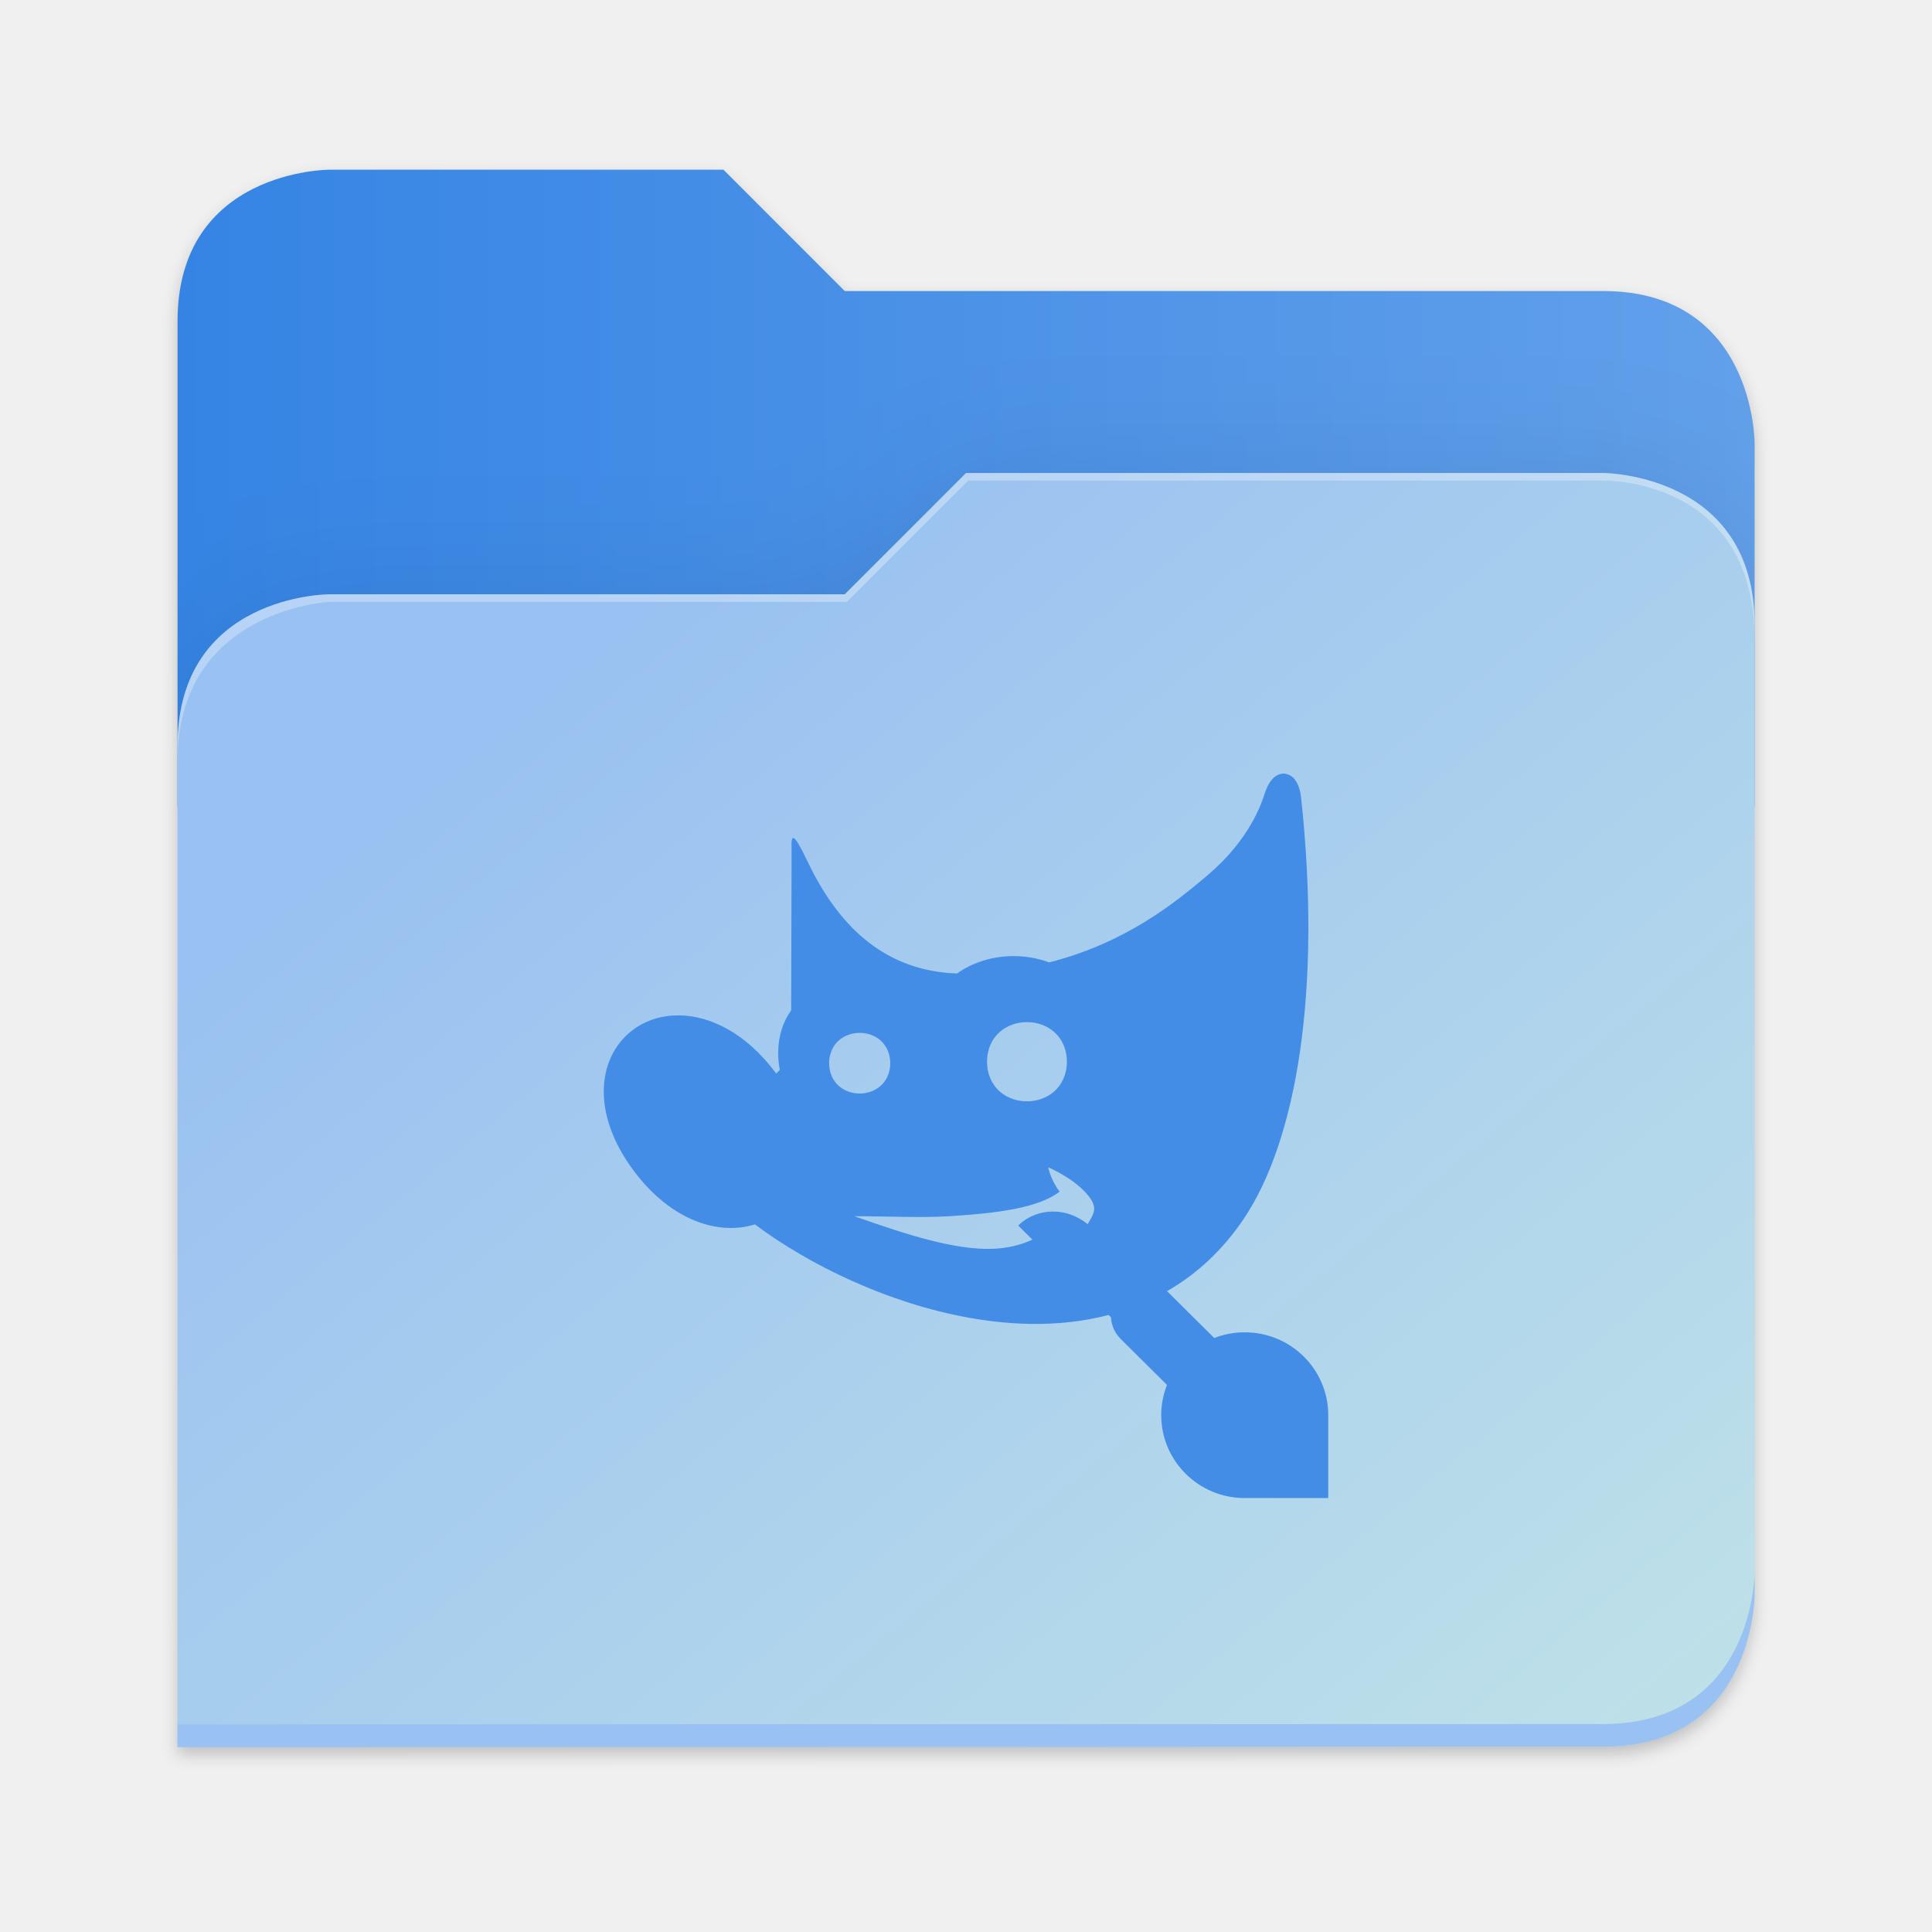
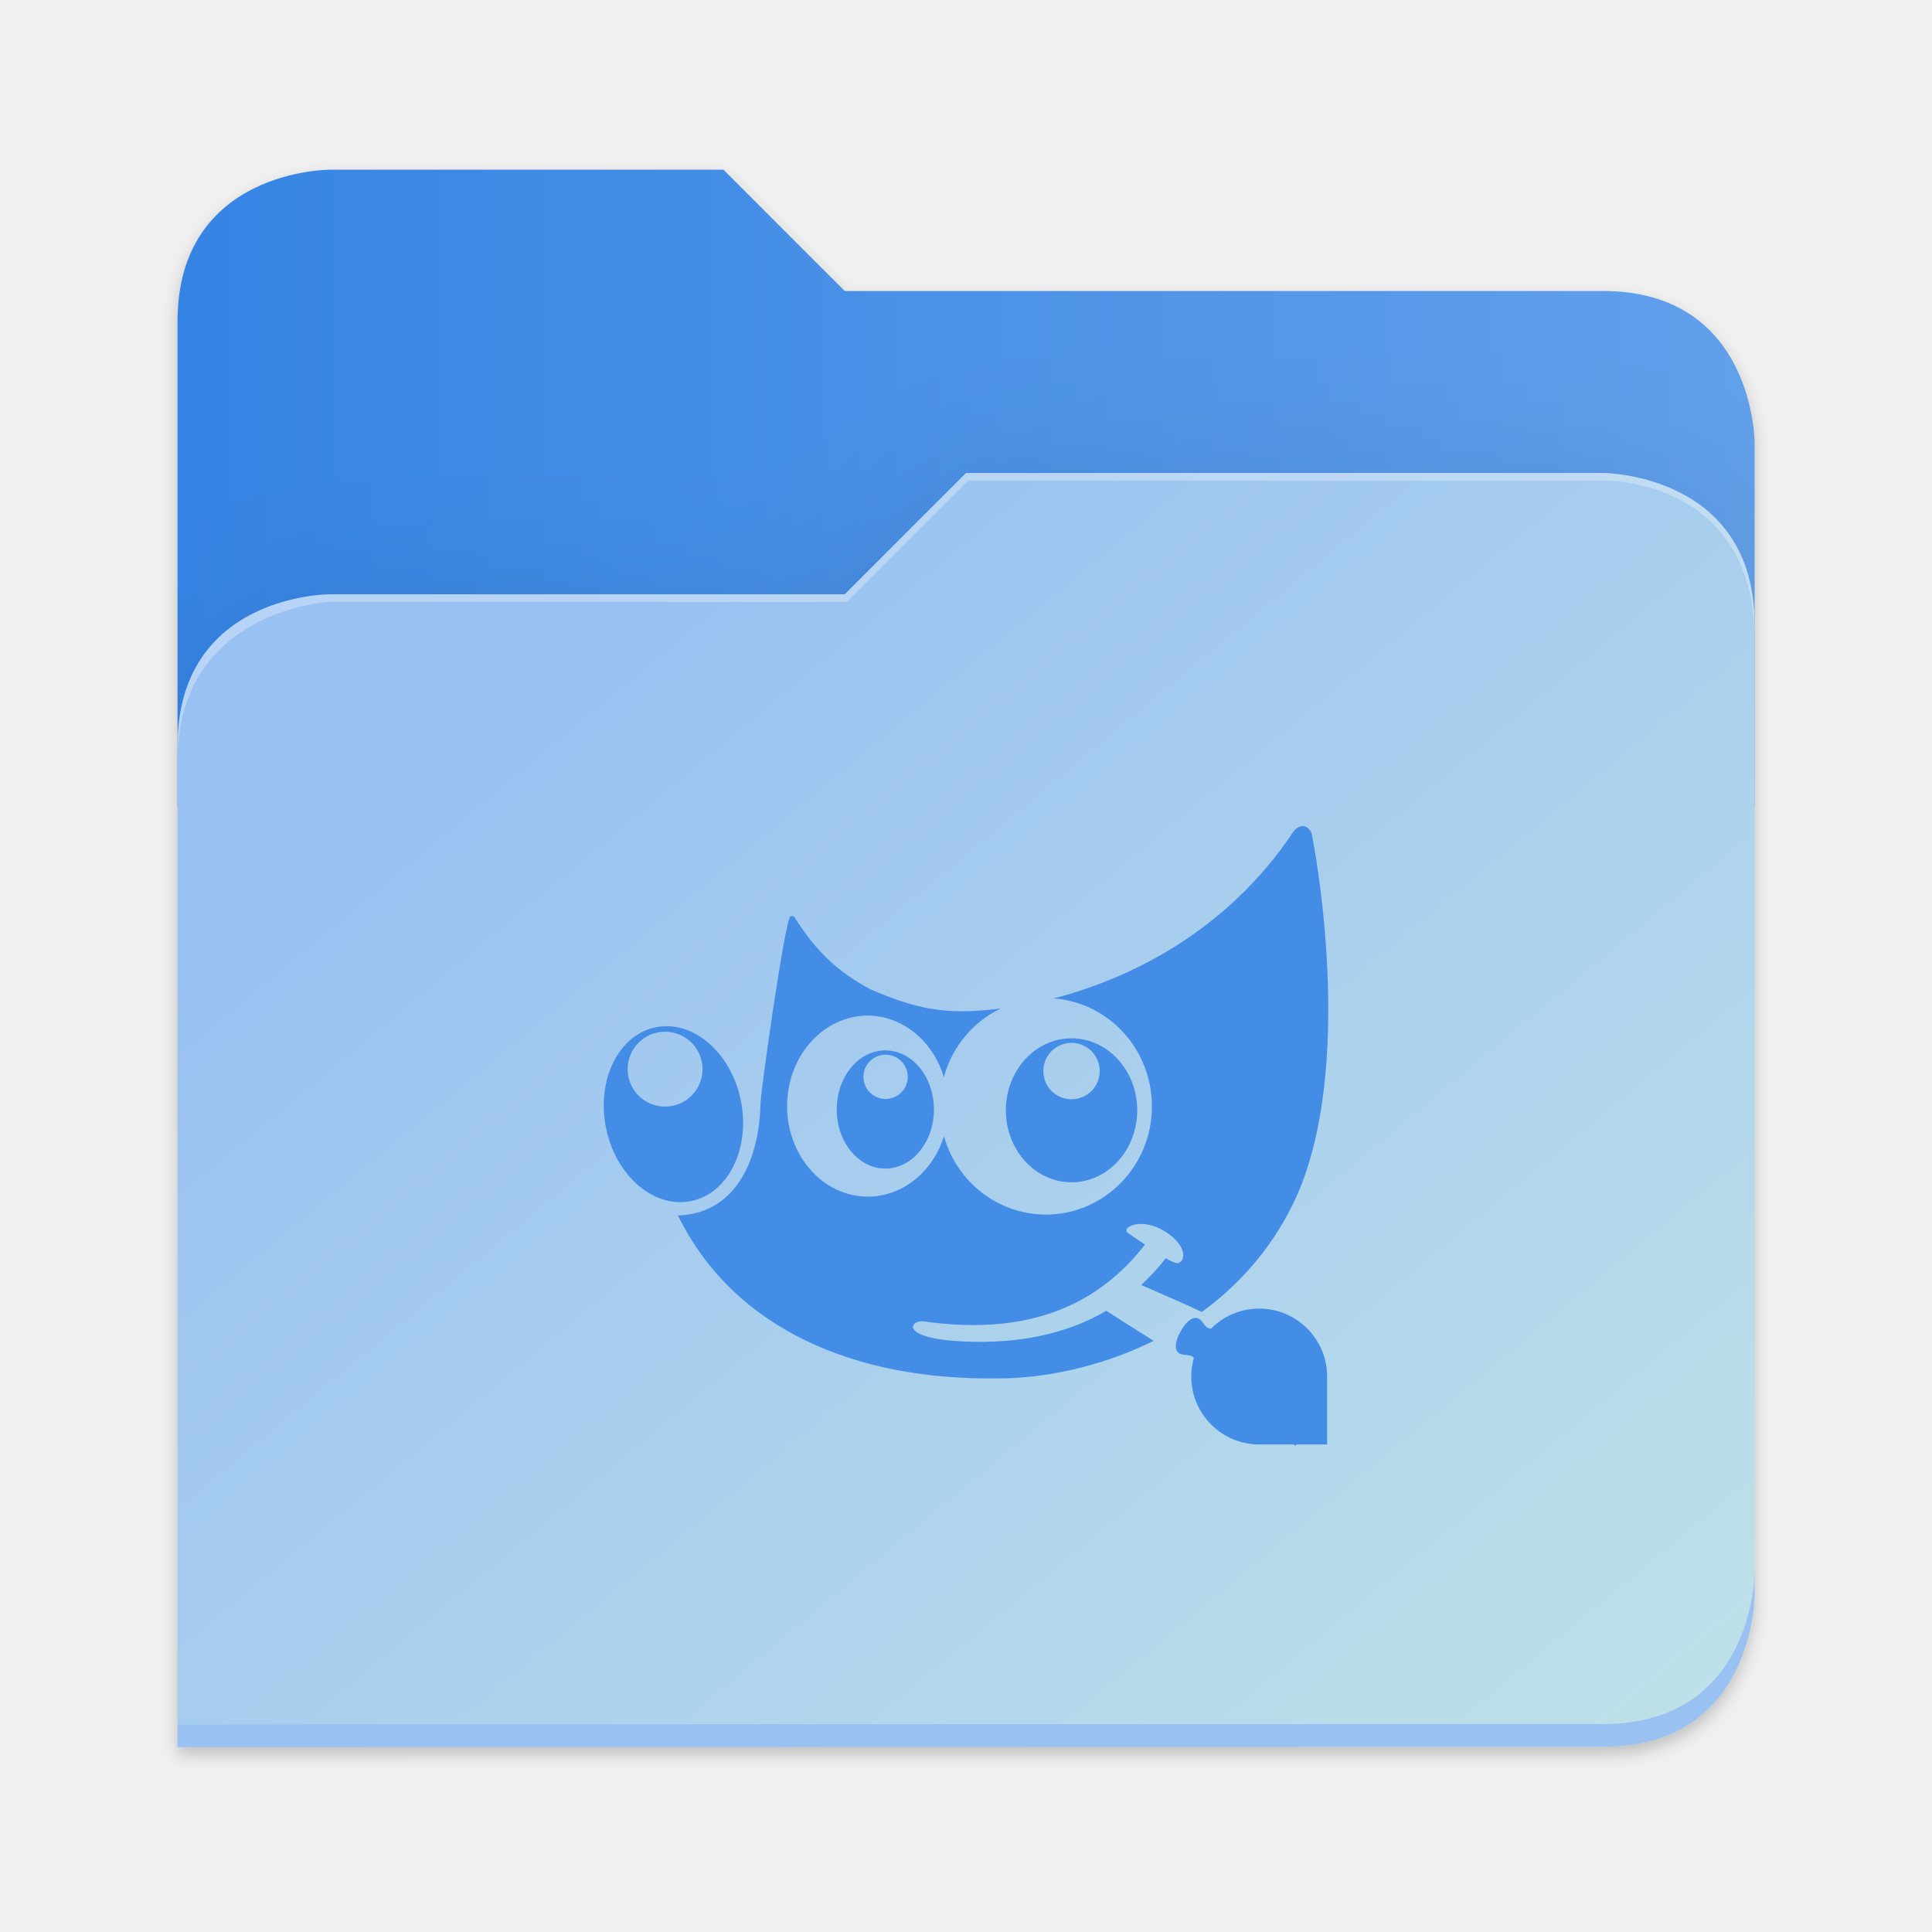
<svg xmlns="http://www.w3.org/2000/svg" xmlns:xlink="http://www.w3.org/1999/xlink" height="128" viewBox="0 0 128 128" width="128" version="1.1" id="svg5248">
  <defs id="defs5252">
    <filter style="color-interpolation-filters:sRGB" id="filter1302" x="-0.012" width="1.024" y="-0.012" height="1.024">
      <feGaussianBlur stdDeviation="2.08" id="feGaussianBlur1304" />
    </filter>
    <linearGradient id="bg-gradient-2">
      <stop style="stop-color:#3584e4;stop-opacity:1" offset="0" id="stop13402" />
      <stop style="stop-color:#62a0ea;stop-opacity:1" offset="1" id="stop13404" />
    </linearGradient>
    <clipPath clipPathUnits="userSpaceOnUse" id="clipPath1509">
      <path id="path1511" d="M 192,-164 H 88 c 0,0 -40,0 -40,40 V 4 h 416 v -96 c 0,0 0,-40 -40,-40 H 224 Z" style="display:inline;opacity:1;vector-effect:none;fill:#c9b8a7;fill-opacity:1;stroke:none;stroke-width:26.067;stroke-linecap:butt;stroke-linejoin:miter;stroke-miterlimit:4;stroke-dasharray:none;stroke-dashoffset:0;stroke-opacity:1;marker:none;marker-start:none;marker-mid:none;marker-end:none;paint-order:normal;enable-background:new" />
    </clipPath>
    <filter style="color-interpolation-filters:sRGB" id="filter1529" x="-0.108" width="1.217" y="-0.134" height="1.269">
      <feGaussianBlur stdDeviation="18.8" id="feGaussianBlur1531" />
    </filter>
    <linearGradient id="linearGradient888">
      <stop style="stop-color:#99c1f1;stop-opacity:1" offset="0" id="stop884" />
      <stop style="stop-color:#c3e5e7;stop-opacity:1" offset="1" id="stop886" />
    </linearGradient>
    <linearGradient xlink:href="#bg-gradient-2" id="linearGradient5836" gradientUnits="userSpaceOnUse" x1="64" y1="756" x2="480" y2="756" />
    <linearGradient xlink:href="#linearGradient888" id="linearGradient5838" gradientUnits="userSpaceOnUse" x1="152.898" y1="-38.797" x2="447.309" y2="316" />
  </defs>
  <linearGradient id="a" gradientUnits="userSpaceOnUse" x1="12" x2="116" y1="64" y2="64">
    <stop offset="0" stop-color="#3d3846" id="stop5214" />
    <stop offset="0.05" stop-color="#77767b" id="stop5216" />
    <stop offset="0.1" stop-color="#5e5c64" id="stop5218" />
    <stop offset="0.9" stop-color="#504e56" id="stop5220" />
    <stop offset="0.95" stop-color="#77767b" id="stop5222" />
    <stop offset="1" stop-color="#3d3846" id="stop5224" />
  </linearGradient>
  <linearGradient id="b" gradientUnits="userSpaceOnUse" x1="12" x2="112.041" y1="60" y2="80.988">
    <stop offset="0" stop-color="#77767b" id="stop5227" />
    <stop offset="0.384" stop-color="#9a9996" id="stop5229" />
    <stop offset="0.721" stop-color="#77767b" id="stop5231" />
    <stop offset="1" stop-color="#68666f" id="stop5233" />
  </linearGradient>
  <g transform="matrix(0.2511615,0,0,0.2511615,-0.2929295,52.43479)" id="g5798" style="fill:#c9b8a7;fill-opacity:1;stroke:#a08f7f;stroke-opacity:1">
    <path id="path5786" d="m 88,-162 c 0,0 -40,0 -40,40 L 47.965,6 h 0.033 L 47.965,254.094 424,254 c 40,0 40,-40 40,-40 V 6 -42 -90 c 0,0 0,-40 -40,-40 H 224 l -32,-32 z" style="display:inline;opacity:0.2;fill:#000000;fill-opacity:1;stroke:none;stroke-width:26.067;stroke-linecap:butt;stroke-linejoin:miter;stroke-miterlimit:4;stroke-dasharray:none;stroke-dashoffset:0;stroke-opacity:1;marker:none;marker-start:none;marker-mid:none;marker-end:none;paint-order:normal;filter:url(#filter1302);enable-background:new" />
    <path style="display:inline;opacity:1;fill:url(#linearGradient5836);fill-opacity:1;stroke:none;stroke-width:26.067;stroke-linecap:butt;stroke-linejoin:miter;stroke-miterlimit:4;stroke-dasharray:none;stroke-dashoffset:0;stroke-opacity:1;marker:none;marker-start:none;marker-mid:none;marker-end:none;paint-order:normal;enable-background:new" d="M 208,672 H 104 c 0,0 -40,0 -40,40 v 128 h 416 v -96 c 0,0 0,-40 -40,-40 H 240 Z" transform="translate(-16,-836)" id="path5788" />
    <path id="path5790" d="m 256,-80 -32,32 H 88 c 0,0 -40,0 -40,40 v 264 h 376 c 40,0 40,-40 40,-40 V -40 c 0,-40 -40,-40 -40,-40 z" style="display:inline;opacity:0.1;fill:#000000;fill-opacity:1;stroke:none;stroke-width:26.067;stroke-linecap:butt;stroke-linejoin:miter;stroke-miterlimit:4;stroke-dasharray:none;stroke-dashoffset:0;stroke-opacity:1;marker:none;marker-start:none;marker-mid:none;marker-end:none;paint-order:normal;filter:url(#filter1529);enable-background:new" clip-path="url(#clipPath1509)" />
    <path style="display:inline;opacity:1;fill:url(#linearGradient5838);fill-opacity:1;stroke:none;stroke-width:26.067;stroke-linecap:butt;stroke-linejoin:miter;stroke-miterlimit:4;stroke-dasharray:none;stroke-dashoffset:0;stroke-opacity:1;marker:none;marker-start:none;marker-mid:none;marker-end:none;paint-order:normal;enable-background:new" d="m 256,-84 -32,32 H 88 c 0,0 -40,0 -40,40 v 264 h 376 c 40,0 40,-40 40,-40 V -44 c 0,-40 -40,-40 -40,-40 z" id="path5792" />
    <path style="font-variation-settings:normal;display:inline;opacity:1;fill:#99c1f1;fill-opacity:1;stroke:none;stroke-width:26.067;stroke-linecap:butt;stroke-linejoin:miter;stroke-miterlimit:4;stroke-dasharray:none;stroke-dashoffset:0;stroke-opacity:1;marker:none;marker-start:none;marker-mid:none;marker-end:none;paint-order:normal;enable-background:new;stop-color:#000000;stop-opacity:1" d="m 480,1042 c 0,0 0,40 -40,40 l -375.998,0.094 -0.004,6 L 440,1088 c 40,0 40,-40 40,-40 z" transform="translate(-16,-836)" id="path5794" />
    <path style="display:inline;opacity:0.3;fill:#ffffff;fill-opacity:1;stroke:none;stroke-width:26.067;stroke-linecap:butt;stroke-linejoin:miter;stroke-miterlimit:4;stroke-dasharray:none;stroke-dashoffset:0;stroke-opacity:1;marker:none;marker-start:none;marker-mid:none;marker-end:none;paint-order:normal;enable-background:new" d="m 272,752 -32,32 H 104 c 0,0 -40,0 -40,40 v 4 c 0,-40 40,-42 40,-42 h 136.591 l 32,-32 H 440 c 5.38,0 40,2 40,42 v -4 c 0,-40 -40,-40 -40,-40 z" id="path5796" transform="translate(-16,-836)" />
  </g>
  <g id="surface105959-1" transform="matrix(3.494182,0,0,3.494182,134.0262,48.09931)" style="fill:#3f8ae5;fill-opacity:1;stroke:none;stroke-width:0.894" />
-   <path id="path166-0" style="fill:#438de6;fill-opacity:1;fill-rule:evenodd;stroke-width:0.832" d="m 85.176,51.262 c -0.375,-0.059 -0.712,0.151 -0.915,0.391 -0.203,0.24 -0.343,0.536 -0.466,0.911 -0.212,0.648 -0.99,3.051 -3.795,5.427 -2.119,1.795 -5.4,4.475 -10.492,5.771 -0.751,-0.28 -1.553,-0.418 -2.353,-0.418 -1.325,0 -2.656,0.378 -3.748,1.152 -4.758,-0.164 -7.704,-3.076 -9.659,-6.921 -0.507,-0.997 -1.306,-2.856 -1.306,-1.673 v 1.829 l -0.025,9.212 c -0.535,0.74 -0.861,1.694 -0.861,2.828 0,0.392 0.04,0.763 0.113,1.111 -0.073,0.081 -0.163,0.163 -0.245,0.245 -0.018,-0.024 -0.034,-0.049 -0.052,-0.073 -1.95,-2.605 -4.314,-3.765 -6.389,-3.783 v -8.37e-4 c -0.296,0 -0.587,0.018 -0.87,0.061 -0.754,0.115 -1.452,0.391 -2.053,0.809 -2.406,1.673 -3.039,5.464 -0.068,9.434 2.487,3.323 5.646,4.295 8.021,3.543 0.906,0.678 1.909,1.342 2.988,1.972 4.328,2.53 9.872,4.529 15.258,4.622 1.762,0.031 3.511,-0.154 5.19,-0.591 l 0.154,0.153 a 2.214,2.197 0 0 0 0.66,1.45 l 3.053,3.03 c -0.246,0.621 -0.382,1.298 -0.382,2.006 0,3.033 2.477,5.491 5.533,5.491 h 5.533 v -5.491 c 0,-3.033 -2.477,-5.491 -5.533,-5.491 -0.713,0 -1.394,0.135 -2.02,0.379 l -3.054,-3.031 a 2.214,2.197 0 0 0 -0.084,-0.066 c 1.921,-1.105 3.658,-2.669 5.092,-4.8 3.487,-5.184 5.188,-15.077 3.795,-27.963 h -0.003 c -0.044,-0.354 -0.123,-0.655 -0.264,-0.92 -0.141,-0.265 -0.377,-0.538 -0.752,-0.597 z m -17.138,16.456 c 0.648,0 1.303,0.212 1.808,0.657 0.505,0.445 0.837,1.131 0.837,1.967 0,0.836 -0.332,1.521 -0.837,1.966 -0.505,0.445 -1.16,0.658 -1.808,0.658 -0.648,0 -1.303,-0.213 -1.808,-0.658 -0.505,-0.445 -0.837,-1.131 -0.837,-1.966 0,-0.836 0.332,-1.522 0.837,-1.967 0.505,-0.445 1.16,-0.657 1.808,-0.657 z m -11.082,0.712 c 0.496,0 0.998,0.162 1.384,0.503 0.386,0.341 0.641,0.866 0.641,1.506 0,0.64 -0.255,1.165 -0.641,1.506 -0.386,0.341 -0.888,0.504 -1.384,0.504 -0.496,0 -0.998,-0.163 -1.384,-0.504 -0.386,-0.341 -0.641,-0.866 -0.641,-1.506 0,-0.64 0.255,-1.165 0.641,-1.506 0.386,-0.341 0.888,-0.503 1.384,-0.503 z m 12.49,8.909 c 0,0 1.779,0.734 2.703,1.934 0.619,0.804 0.277,1.196 -0.088,1.829 -0.114,-0.093 -0.232,-0.176 -0.353,-0.253 -2.1e-4,-1.35e-4 -4.3e-4,1.35e-4 -8.7e-4,0 -0.093,-0.059 -0.188,-0.114 -0.284,-0.163 -0.046,-0.025 -0.092,-0.049 -0.139,-0.071 -0.019,-0.009 -0.038,-0.017 -0.057,-0.025 -0.212,-0.097 -0.429,-0.176 -0.649,-0.228 -4.3e-4,-0.003 -0.002,-0.004 -0.003,-0.007 -10e-4,0.002 -0.003,0.004 -0.004,0.006 -1.129,-0.264 -2.314,0.045 -3.111,0.835 l 0.941,0.934 c -0.784,0.363 -1.701,0.586 -2.744,0.61 -2.407,0.056 -5.471,-0.89 -9.04,-2.159 v -0.003 c 2.291,0 4.38,0.116 6.274,0 3.147,-0.196 5.913,-0.542 7.311,-1.629 -0.592,-0.769 -0.757,-1.612 -0.757,-1.612 z" />
+   <path id="path5" style="fill:#438de6;fill-opacity:1;stroke:none;stroke-width:0.964;stroke-linecap:round;stroke-linejoin:round" d="m 70.992,68.791 a 4.351,4.769 0 0 0 -4.351,4.769 4.351,4.769 0 0 0 4.351,4.77 4.351,4.769 0 0 0 4.351,-4.77 4.351,4.769 0 0 0 -4.351,-4.769 z m -9.3e-4,0.302 a 1.868,1.868 0 0 1 1.868,1.868 1.868,1.868 0 0 1 -1.868,1.869 1.868,1.868 0 0 1 -1.868,-1.869 1.868,1.868 0 0 1 1.868,-1.868 z m -26.969,-1.104 a 5.876,4.557 78.561 0 0 -0.592,0.073 5.876,4.557 78.561 0 0 -3.275,6.686 5.876,4.557 78.561 0 0 5.648,4.824 5.876,4.557 78.561 0 0 3.274,-6.686 5.876,4.557 78.561 0 0 -5.055,-4.897 z m 0.041,0.365 a 2.481,2.481 89.982 0 1 2.481,2.481 2.481,2.481 89.982 0 1 -2.481,2.481 2.481,2.481 89.982 0 1 -2.481,-2.481 2.481,2.481 89.982 0 1 2.481,-2.481 z m 14.592,1.237 a 3.22,3.915 0 0 0 -3.22,3.915 3.22,3.915 0 0 0 3.22,3.915 3.22,3.915 0 0 0 3.22,-3.915 3.22,3.915 0 0 0 -3.22,-3.915 z m 0.018,0.285 a 1.467,1.467 0 0 1 1.467,1.467 1.467,1.467 0 0 1 -1.467,1.467 1.467,1.467 0 0 1 -1.468,-1.467 1.467,1.467 0 0 1 1.468,-1.467 z M 86.244,54.736 c -0.163,0.019 -0.356,0.111 -0.555,0.367 -4.51,6.77 -11.079,9.805 -15.873,11.043 a 7.026,7.172 0 0 1 6.502,7.151 7.026,7.172 0 0 1 -7.027,7.172 7.026,7.172 0 0 1 -6.75,-5.19 5.352,5.997 0 0 1 -5.042,4.001 5.352,5.997 0 0 1 -5.352,-5.998 5.352,5.997 0 0 1 5.352,-5.997 5.352,5.997 0 0 1 5.033,4.073 7.026,7.172 0 0 1 3.756,-4.539 c -3.773,0.491 -5.779,-0.049 -8.669,-1.298 -2.048,-1.12 -3.445,-2.345 -4.962,-4.718 -0.071,-0.111 -0.217,-0.172 -0.317,-0.05 -0.362,0.482 -1.941,11.446 -1.962,12.453 -0.066,3.265 -1.412,7.186 -5.461,7.323 3.73,7.596 11.838,10.929 21.175,10.793 2.807,0.019 6.656,-0.663 10.341,-2.486 -1.204,-0.756 -2.57,-1.628 -3.135,-1.991 -5.7e-4,-4.32e-4 -10e-4,-5.43e-4 -0.002,-9.75e-4 -2.692,1.576 -5.869,2.179 -9.347,2.037 -4.434,-0.181 -3.695,-1.463 -2.722,-1.333 7.15,1.013 11.643,-1.249 14.633,-5.094 -0.336,-0.223 -0.757,-0.505 -1.114,-0.753 -0.327,-0.227 0.064,-0.583 0.771,-0.608 0.027,-0.001 0.052,-0.002 0.081,-0.002 0.41,-0.002 0.915,0.113 1.443,0.413 1.515,0.866 1.568,1.931 1.07,2.162 -0.159,0.074 -0.526,-0.096 -0.877,-0.302 -0.51,0.658 -1.059,1.243 -1.635,1.774 h 0.018 c 1.337,0.58 3.137,1.369 4.01,1.781 2.385,-1.737 4.526,-4.071 6.034,-7.149 4.36,-8.897 1.305,-24.353 1.228,-24.578 -0.077,-0.225 -0.299,-0.424 -0.484,-0.454 h -0.152 z m -2.82,31.963 c -1.252,0 -2.384,0.511 -3.199,1.336 -0.076,-0.012 -0.147,-0.029 -0.211,-0.064 -0.291,-0.162 -0.392,-0.636 -0.773,-0.656 h -0.006 -0.006 c -0.053,-1.38e-4 -0.11,0.005 -0.176,0.023 -0.556,0.159 -1.288,1.471 -1.131,2.027 0.158,0.556 0.713,0.306 1.049,0.492 0.048,0.027 0.089,0.065 0.129,0.105 -0.112,0.393 -0.176,0.807 -0.176,1.236 0,2.485 2.015,4.5 4.5,4.5 h 2.291 c 0.052,0.095 0.111,0.087 0.176,0 h 2.033 v -4.5 c 0,-2.485 -2.015,-4.5 -4.5,-4.5 z" />
</svg>
